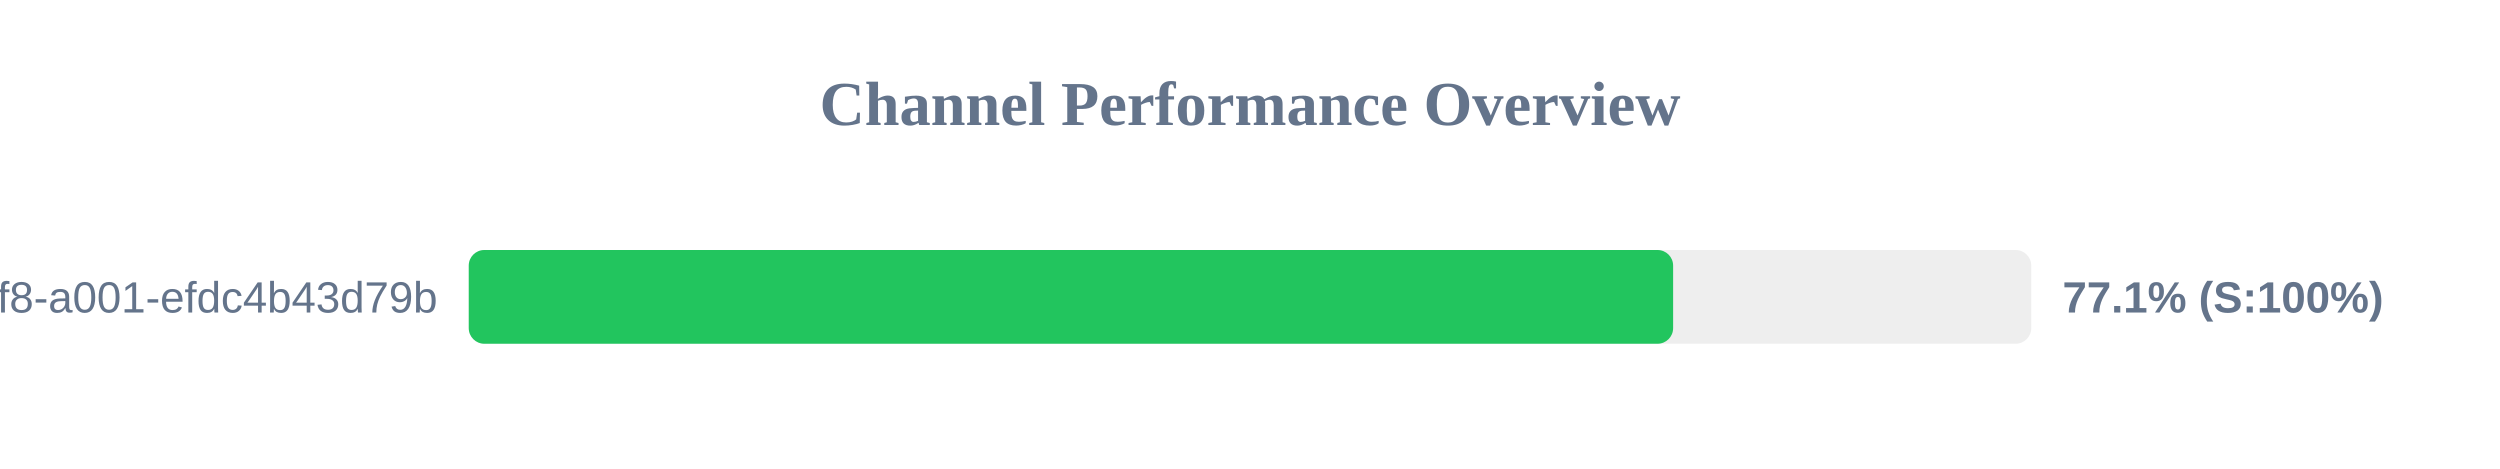
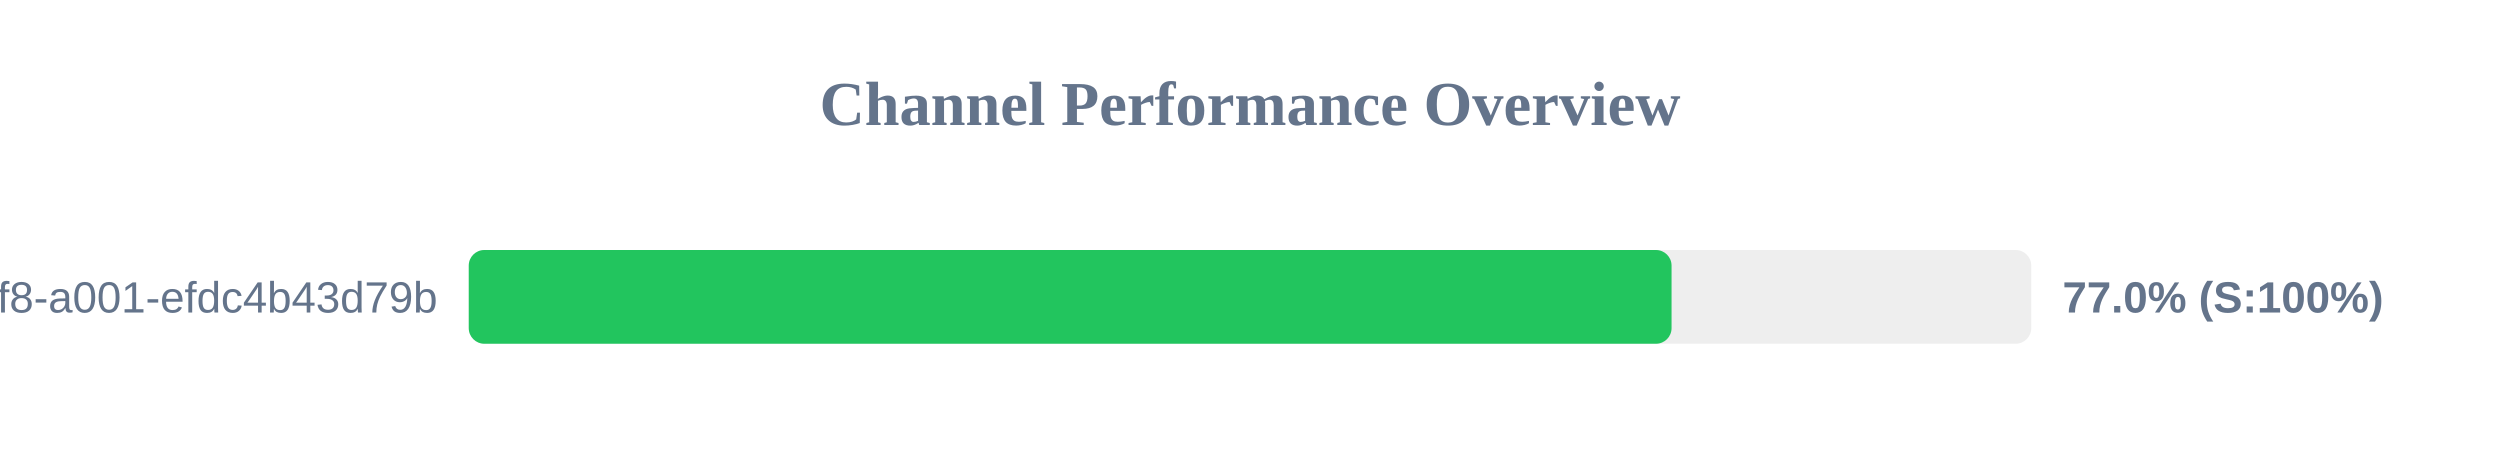
<svg xmlns="http://www.w3.org/2000/svg" width="800" height="150" version="1.1">
  <style>
        .row { font: 14px Arial; fill: #64748b; }
        .score { font: bold 14px Arial; fill: #64748b; }
    </style>
  <text x="400" y="40" text-anchor="middle" font-size="20px" font-weight="bold" fill="#64748b">Channel Performance Overview</text>
  <rect x="150" y="80" width="500" height="30" fill="#eee" rx="5" />
-   <rect x="150" y="80" width="385.4" height="30" fill="#22c55e" rx="5" />
+   <rect x="150" y="80" width="384.9" height="30" fill="#22c55e" rx="5" />
  <text x="140" y="100" text-anchor="end" class="row">?uuid=1fdb6b30-5371-4ff8-a001-efdc4b43d79b</text>
-   <text x="660" y="100" text-anchor="start" class="score">77.1% (S:100%)</text>
+   <text x="660" y="100" text-anchor="start" class="score">77.0% (S:100%)</text>
</svg>
